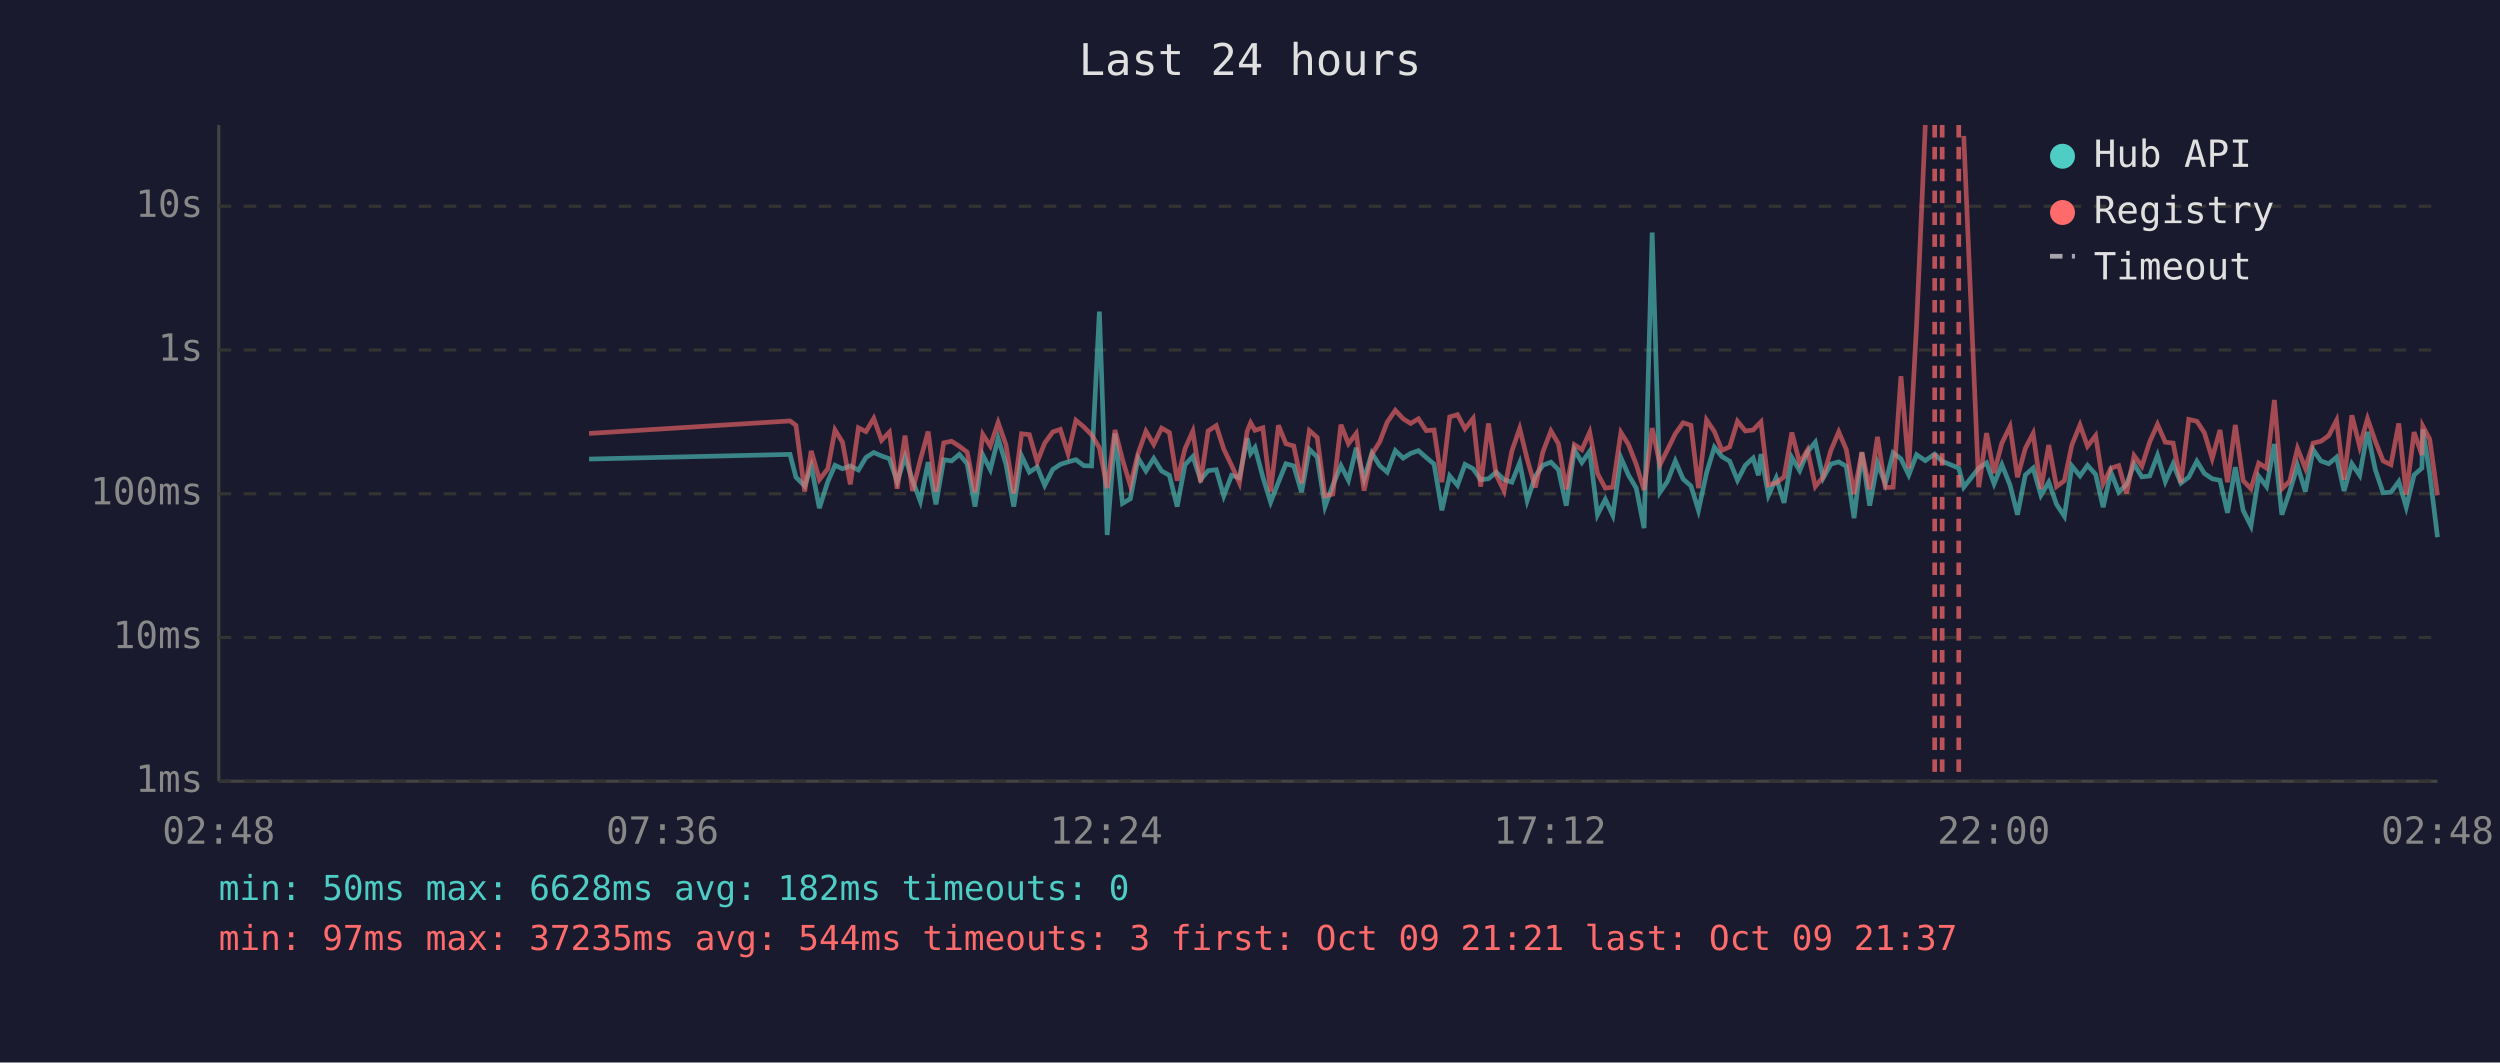
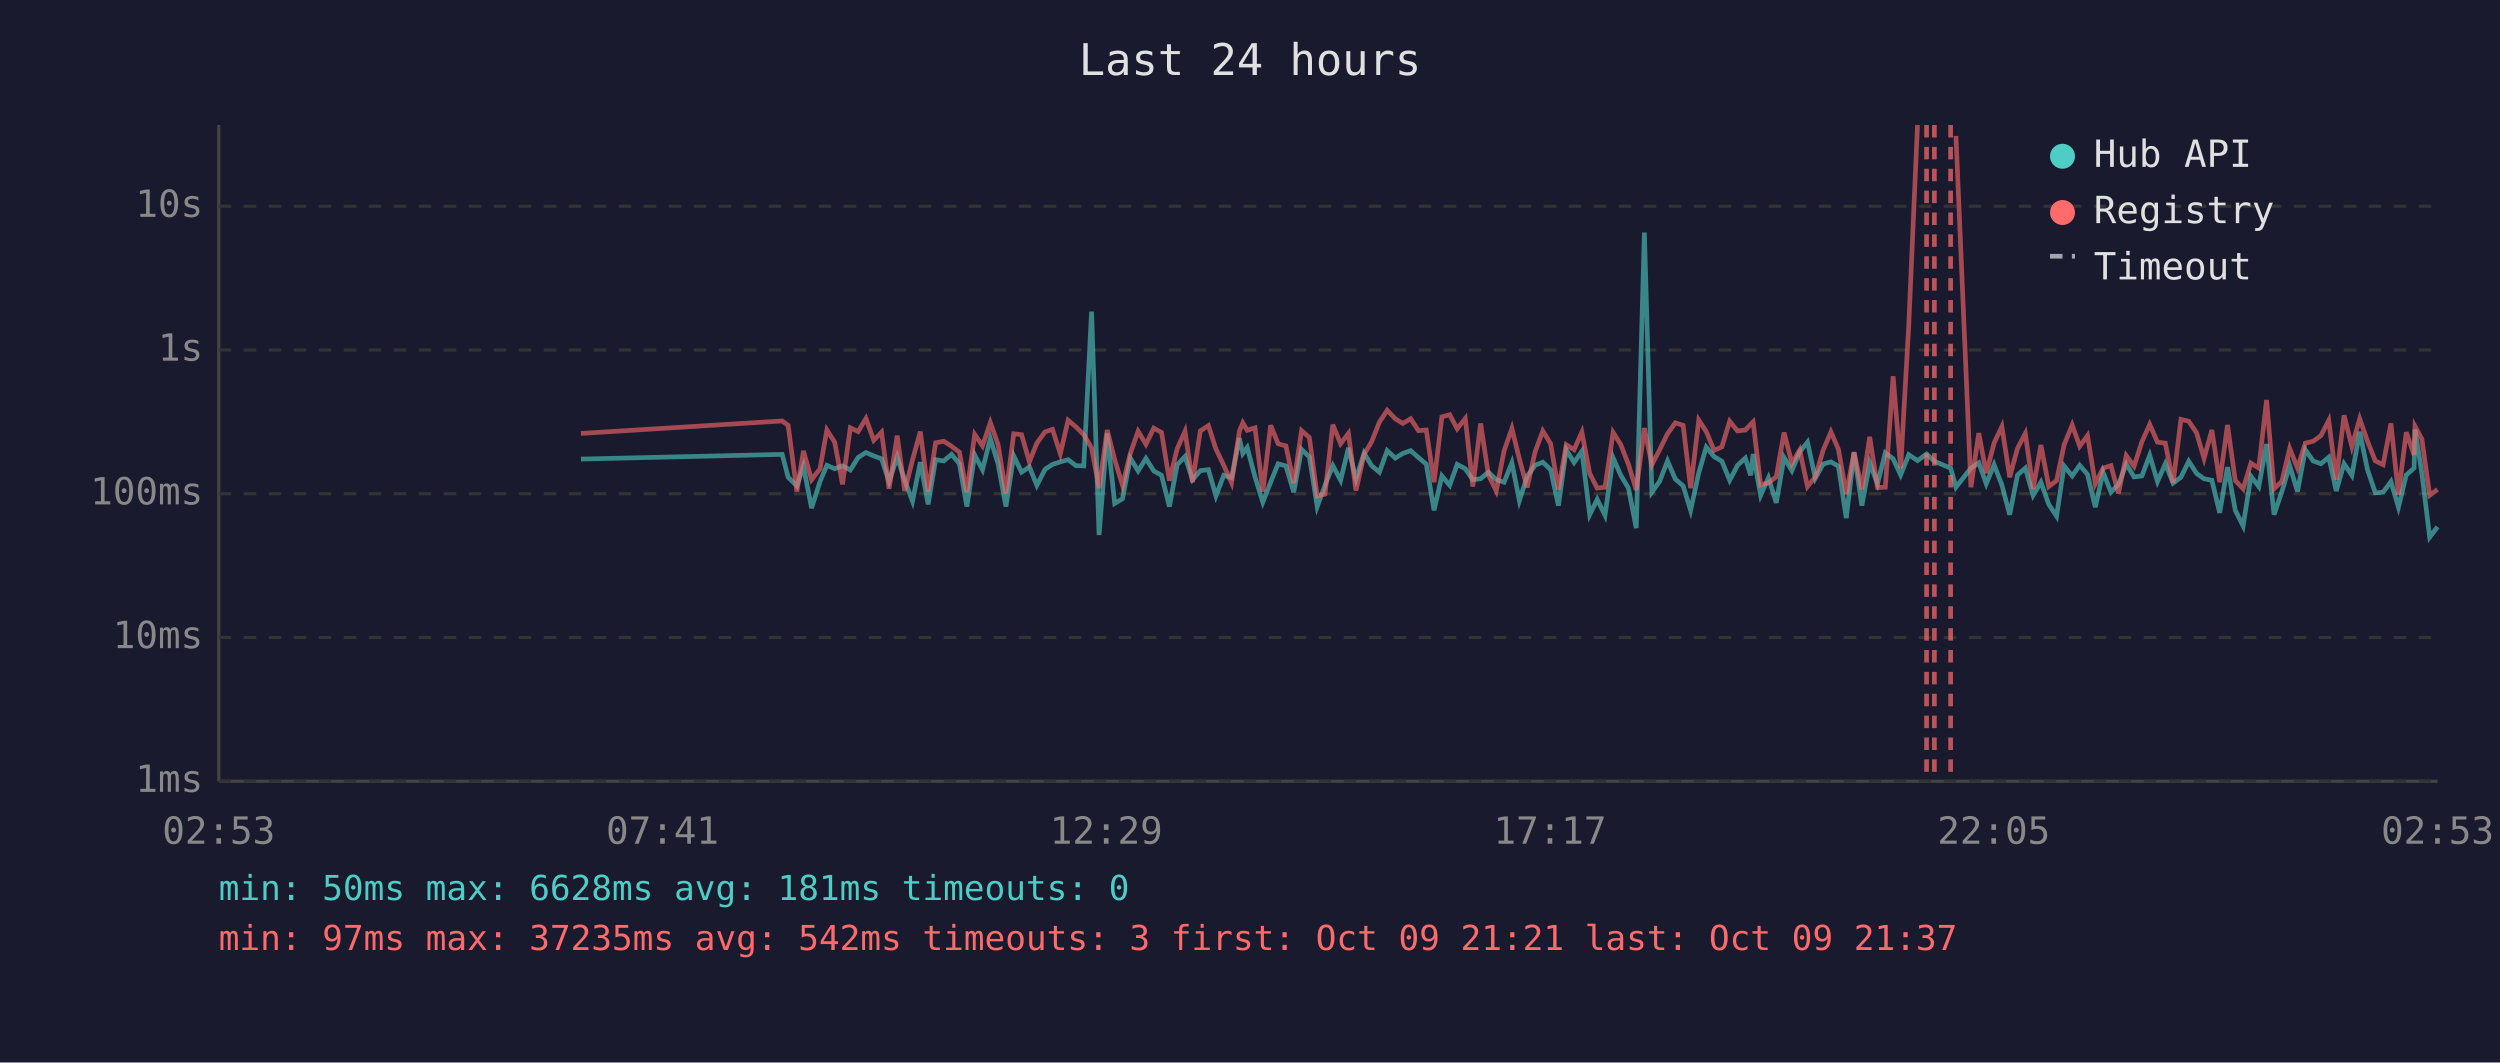
<svg xmlns="http://www.w3.org/2000/svg" viewBox="0 0 800 340" font-family="monospace" font-size="12">
  <rect width="800" height="340" fill="#1a1a2e" />
  <text x="400" y="24" fill="#e0e0e0" font-size="14" text-anchor="middle">Last 24 hours</text>
  <line x1="70" y1="40" x2="70" y2="250" stroke="#444" stroke-width="1" />
  <line x1="70" y1="250" x2="780" y2="250" stroke="#444" stroke-width="1" />
  <line x1="70" y1="250" x2="780" y2="250" stroke="#333" stroke-width="1" stroke-dasharray="4" />
  <text x="65" y="250" fill="#888" text-anchor="end" dominant-baseline="middle">1ms</text>
  <line x1="70" y1="204" x2="780" y2="204" stroke="#333" stroke-width="1" stroke-dasharray="4" />
  <text x="65" y="204" fill="#888" text-anchor="end" dominant-baseline="middle">10ms</text>
  <line x1="70" y1="158" x2="780" y2="158" stroke="#333" stroke-width="1" stroke-dasharray="4" />
  <text x="65" y="158" fill="#888" text-anchor="end" dominant-baseline="middle">100ms</text>
  <line x1="70" y1="112" x2="780" y2="112" stroke="#333" stroke-width="1" stroke-dasharray="4" />
  <text x="65" y="112" fill="#888" text-anchor="end" dominant-baseline="middle">1s</text>
  <line x1="70" y1="66" x2="780" y2="66" stroke="#333" stroke-width="1" stroke-dasharray="4" />
  <text x="65" y="66" fill="#888" text-anchor="end" dominant-baseline="middle">10s</text>
-   <text x="70" y="270" fill="#888" text-anchor="middle">02:48</text>
-   <text x="212" y="270" fill="#888" text-anchor="middle">07:36</text>
-   <text x="354" y="270" fill="#888" text-anchor="middle">12:24</text>
-   <text x="496" y="270" fill="#888" text-anchor="middle">17:12</text>
-   <text x="638" y="270" fill="#888" text-anchor="middle">22:00</text>
-   <text x="780" y="270" fill="#888" text-anchor="middle">02:48</text>
-   <polyline points="188.5,146.9 252.8,145.4 254.7,152.7 257.5,155.5 259.6,149.2 262.2,162.6 264.9,154.1 267.2,148.9 269.6,150.0 272.1,149.1 274.7,150.4 277.1,146.4 279.6,144.8 282.1,145.9 284.6,146.8 287.1,154.1 289.6,146.2 292.0,153.7 294.5,160.4 297.0,147.9 299.5,161.4 302.0,147.1 304.5,147.5 307.0,145.4 309.5,148.4 312.0,162.1 314.5,145.6 316.9,150.3 319.4,140.3 321.9,148.5 324.4,162.1 326.9,145.9 329.4,151.1 331.9,149.4 334.3,155.3 336.9,150.2 339.3,148.6 341.8,147.8 344.3,147.1 346.8,149.0 349.3,149.1 351.8,99.7 354.3,171.2 356.8,138.7 359.2,161.1 361.7,159.6 364.2,146.6 366.7,150.7 369.2,146.7 371.7,150.7 374.2,152.1 376.7,162.1 379.2,148.7 381.7,146.1 384.2,153.5 386.6,150.6 389.2,150.3 391.6,158.7 394.1,152.1 396.6,152.9 399.1,140.2 400.2,145.1 401.6,143.2 404.1,152.6 406.6,160.7 409.1,154.3 411.5,148.4 414.0,149.1 416.5,157.5 419.0,143.8 421.5,146.2 424.0,162.1 426.5,155.3 429.1,149.0 431.5,153.7 434.0,143.3 436.5,153.3 439.0,145.0 441.5,149.0 443.9,151.1 446.5,144.2 449.0,146.6 451.4,145.1 453.9,144.2 456.4,146.4 458.9,148.5 461.4,163.3 463.9,152.3 466.4,155.3 468.8,148.6 471.4,150.0 473.8,153.5 476.3,153.2 478.8,151.1 481.3,153.5 483.8,154.3 486.3,148.1 488.7,160.2 491.3,152.4 493.7,148.9 496.3,147.9 498.7,150.3 501.2,161.8 503.8,143.9 506.2,148.0 508.7,144.4 511.2,164.7 513.7,159.8 516.1,164.9 518.7,146.5 521.1,152.0 523.6,156.2 526.1,169.0 528.7,74.4 531.2,157.5 533.6,154.0 536.1,147.5 538.6,153.3 541.1,155.5 543.5,163.3 546.1,151.3 548.6,143.1 551.0,146.1 553.5,147.6 556.0,153.7 558.5,148.9 561.0,146.6 562.7,152.1 563.5,145.3 565.9,158.5 568.4,152.9 570.9,160.9 573.4,146.4 575.9,150.6 578.4,144.6 580.9,141.5 583.4,153.0 585.9,148.5 588.4,147.8 590.8,149.2 593.3,165.8 595.8,144.8 598.3,161.8 600.8,148.2 603.3,154.8 605.8,144.9 608.3,146.8 610.8,152.0 613.3,145.5 616.1,147.4 619.1,145.3 621.5,147.6 626.8,149.8 628.4,155.9 633.2,149.8 635.7,148.1 638.1,154.8 640.6,148.7 643.2,155.2 645.6,164.7 648.1,152.0 650.6,149.8 653.1,158.5 655.6,154.3 658.1,161.4 660.6,165.2 663.0,149.1 665.6,152.3 668.0,148.9 670.6,151.8 673.0,162.3 675.5,151.1 678.0,157.5 680.5,155.0 682.9,148.5 685.4,152.6 687.9,152.3 690.4,145.7 692.9,154.1 695.4,148.4 697.9,154.6 700.4,152.7 703.0,147.6 705.4,151.5 707.9,153.2 710.4,153.7 712.8,164.1 715.3,149.5 717.8,163.3 720.3,168.3 722.8,152.4 725.3,155.7 727.8,142.1 730.2,164.7 732.7,157.3 735.2,149.0 737.7,157.3 740.2,143.9 742.7,147.5 745.2,148.4 747.7,146.3 750.1,157.1 752.6,148.4 755.1,152.1 757.6,138.2 760.1,150.3 762.6,157.7 765.1,157.5 767.6,154.1 770.0,162.3 772.5,152.0 775.0,149.8 775.3,137.4 777.5,151.5 780.0,171.9" fill="none" stroke="#4ecdc4" stroke-width="1.5" opacity="0.6" />
-   <polyline points="188.5,138.7 252.8,134.7 254.7,136.1 257.5,157.3 259.6,144.3 262.2,153.5 264.9,150.0 267.2,137.6 269.6,141.5 272.1,155.0 274.7,136.9 277.1,138.1 279.6,133.9 282.1,140.9 284.6,138.3 287.1,156.4 289.6,139.4 292.0,157.1 294.5,147.2 297.0,138.1 299.5,157.3 302.0,141.7 304.5,141.2 307.0,142.8 309.5,144.7 312.0,157.5 314.5,139.0 316.9,142.7 319.4,135.2 321.9,142.3 324.4,157.9 326.9,138.8 329.4,139.1 331.9,147.8 334.3,141.8 336.9,138.2 339.3,137.4 341.8,145.2 344.3,134.5 346.8,136.6 349.3,139.1 351.8,143.3 354.3,156.2 356.8,137.6 359.2,147.1 361.7,155.3 364.2,145.1 366.7,138.0 369.2,142.2 371.7,137.0 374.2,138.4 376.7,153.8 379.2,143.6 381.7,138.0 384.2,154.3 386.6,137.9 389.2,136.2 391.6,143.7 394.1,148.9 396.6,154.5 399.1,138.0 400.2,135.3 401.6,137.7 404.1,136.9 406.6,157.3 409.1,136.1 411.5,142.0 414.0,142.7 416.5,154.6 419.0,137.8 421.5,140.0 424.0,158.7 426.5,158.1 429.1,135.9 431.5,142.0 434.0,138.7 436.5,157.0 439.0,145.4 441.5,141.4 443.9,135.1 446.5,131.3 449.0,134.0 451.4,135.5 453.9,134.0 456.4,137.8 458.9,137.6 461.4,154.3 463.9,133.4 466.4,132.7 468.8,137.2 471.4,133.9 473.8,155.7 476.3,135.5 478.8,152.0 481.3,157.1 483.8,144.3 486.3,137.1 488.7,146.9 491.3,156.0 493.7,144.7 496.3,137.9 498.7,142.0 501.2,156.6 503.8,142.3 506.2,143.9 508.7,138.3 511.2,151.5 513.7,156.2 516.1,155.9 518.7,138.4 521.1,142.2 523.6,148.6 526.1,156.8 528.7,137.0 531.2,148.7 533.6,143.9 536.1,138.8 538.6,135.3 541.1,136.1 543.5,156.2 546.1,134.4 548.6,138.1 551.0,144.1 553.5,143.0 556.0,134.8 558.5,137.9 561.0,137.6 562.7,135.8 563.5,135.0 565.9,155.2 568.4,154.5 570.9,152.6 573.4,138.4 575.9,148.2 578.4,144.0 580.9,155.7 583.4,152.6 585.9,144.1 588.4,138.2 590.8,143.8 593.3,158.1 595.8,144.7 598.3,156.6 600.8,139.8 603.3,156.0 605.8,155.9 608.3,120.4 610.8,149.9 613.3,104.1 616.1,40.0" fill="none" stroke="#ff6b6b" stroke-width="1.5" opacity="0.6" />
-   <polyline points="628.4,43.5 633.2,155.9 635.7,138.6 638.1,151.4 640.6,141.8 643.2,136.5 645.6,152.7 648.1,143.5 650.6,138.7 653.1,156.4 655.6,142.4 658.1,155.7 660.6,153.8 663.0,142.4 665.6,136.0 668.0,142.8 670.6,139.4 673.0,154.8 675.5,149.8 678.0,149.0 680.5,157.9 682.9,145.8 685.4,149.2 687.9,141.4 690.4,135.8 692.9,141.5 695.4,141.8 697.9,154.5 700.4,134.2 703.0,134.8 705.4,138.5 707.9,146.7 710.4,137.6 712.8,154.3 715.3,136.0 717.8,153.8 720.3,156.4 722.8,148.2 725.3,149.8 727.8,128.0 730.2,156.4 732.7,154.0 735.2,143.5 737.7,149.8 740.2,141.8 742.7,141.2 745.2,139.4 747.7,134.5 750.1,153.5 752.6,132.9 755.1,142.9 757.6,134.0 760.1,141.2 762.6,147.5 765.1,148.7 767.6,135.5 770.0,158.3 772.5,138.3 775.0,145.6 775.3,136.4 777.5,140.5 780.0,158.5" fill="none" stroke="#ff6b6b" stroke-width="1.5" opacity="0.6" />
-   <line x1="619.1" y1="40" x2="619.1" y2="250" stroke="#ff6b6b" stroke-width="1.5" stroke-dasharray="4,3" opacity="0.7" />
-   <line x1="621.5" y1="40" x2="621.5" y2="250" stroke="#ff6b6b" stroke-width="1.5" stroke-dasharray="4,3" opacity="0.7" />
-   <line x1="626.8" y1="40" x2="626.8" y2="250" stroke="#ff6b6b" stroke-width="1.5" stroke-dasharray="4,3" opacity="0.7" />
+   <text x="70" y="270" fill="#888" text-anchor="middle">02:53</text>
+   <text x="212" y="270" fill="#888" text-anchor="middle">07:41</text>
+   <text x="354" y="270" fill="#888" text-anchor="middle">12:29</text>
+   <text x="496" y="270" fill="#888" text-anchor="middle">17:17</text>
+   <text x="638" y="270" fill="#888" text-anchor="middle">22:05</text>
+   <text x="780" y="270" fill="#888" text-anchor="middle">02:53</text>
+   <polyline points="185.9,146.9 250.3,145.4 252.2,152.7 255.0,155.5 257.1,149.2 259.7,162.6 262.4,154.1 264.6,148.9 267.1,150.0 269.6,149.1 272.1,150.4 274.6,146.4 277.1,144.8 279.6,145.9 282.1,146.8 284.5,154.1 287.1,146.2 289.5,153.7 292.0,160.4 294.5,147.9 297.0,161.4 299.4,147.1 302.0,147.5 304.5,145.4 307.0,148.4 309.4,162.1 311.9,145.6 314.4,150.3 316.9,140.3 319.4,148.5 321.9,162.1 324.4,145.9 326.9,151.1 329.4,149.4 331.8,155.3 334.4,150.2 336.8,148.6 339.3,147.8 341.8,147.1 344.3,149.0 346.8,149.1 349.3,99.7 351.7,171.2 354.3,138.7 356.7,161.1 359.2,159.6 361.7,146.6 364.2,150.7 366.7,146.7 369.2,150.7 371.7,152.1 374.2,162.1 376.7,148.7 379.2,146.1 381.6,153.5 384.1,150.6 386.7,150.3 389.1,158.7 391.6,152.1 394.1,152.9 396.6,140.2 397.7,145.1 399.1,143.2 401.6,152.6 404.1,160.7 406.6,154.3 409.0,148.4 411.5,149.1 414.0,157.5 416.5,143.8 419.0,146.2 421.5,162.1 424.0,155.3 426.5,149.0 429.0,153.7 431.5,143.3 433.9,153.3 436.5,145.0 438.9,149.0 441.4,151.1 443.9,144.2 446.5,146.6 448.9,145.1 451.4,144.2 453.9,146.4 456.4,148.5 458.9,163.3 461.4,152.3 463.9,155.3 466.3,148.6 468.9,150.0 471.3,153.5 473.8,153.2 476.3,151.1 478.8,153.5 481.3,154.3 483.8,148.1 486.2,160.2 488.7,152.4 491.2,148.9 493.7,147.9 496.2,150.3 498.7,161.8 501.2,143.9 503.7,148.0 506.2,144.4 508.7,164.7 511.1,159.8 513.6,164.9 516.2,146.5 518.6,152.0 521.1,156.2 523.6,169.0 526.2,74.4 528.6,157.5 531.1,154.0 533.6,147.5 536.1,153.3 538.6,155.5 541.0,163.3 543.6,151.3 546.0,143.1 548.5,146.1 551.0,147.6 553.5,153.7 556.0,148.9 558.5,146.6 560.2,152.1 561.0,145.3 563.4,158.5 565.9,152.9 568.4,160.9 570.9,146.4 573.4,150.6 575.9,144.6 578.4,141.5 580.9,153.0 583.4,148.5 585.9,147.8 588.3,149.2 590.8,165.8 593.3,144.8 595.8,161.8 598.3,148.2 600.8,154.8 603.3,144.9 605.8,146.8 608.2,152.0 610.8,145.5 613.6,147.4 616.5,145.3 619.0,147.6 624.2,149.8 625.9,155.9 630.7,149.8 633.2,148.1 635.6,154.8 638.1,148.7 640.6,155.2 643.1,164.7 645.6,152.0 648.1,149.8 650.6,158.5 653.1,154.3 655.6,161.4 658.1,165.2 660.5,149.1 663.1,152.3 665.5,148.9 668.0,151.8 670.5,162.3 673.0,151.1 675.5,157.5 677.9,155.0 680.4,148.5 682.9,152.6 685.4,152.3 687.9,145.7 690.4,154.1 692.9,148.4 695.4,154.6 697.9,152.7 700.4,147.6 702.9,151.5 705.3,153.2 707.8,153.7 710.3,164.1 712.8,149.5 715.3,163.3 717.8,168.3 720.3,152.4 722.8,155.7 725.3,142.1 727.7,164.7 730.2,157.3 732.7,149.0 735.2,157.3 737.7,143.9 740.2,147.5 742.7,148.4 745.2,146.3 747.6,157.1 750.1,148.4 752.6,152.1 755.1,138.2 757.6,150.3 760.1,157.7 762.6,157.5 765.1,154.1 767.5,162.3 770.0,152.0 772.5,149.8 772.8,137.4 775.0,151.5 777.5,171.9 780.0,168.6" fill="none" stroke="#4ecdc4" stroke-width="1.5" opacity="0.6" />
+   <polyline points="185.9,138.7 250.3,134.7 252.2,136.1 255.0,157.3 257.1,144.3 259.7,153.5 262.4,150.0 264.6,137.6 267.1,141.5 269.6,155.0 272.1,136.9 274.6,138.1 277.1,133.9 279.6,140.9 282.1,138.3 284.5,156.4 287.1,139.4 289.5,157.1 292.0,147.2 294.5,138.1 297.0,157.3 299.4,141.7 302.0,141.2 304.5,142.8 307.0,144.7 309.4,157.5 311.9,139.0 314.4,142.7 316.9,135.2 319.4,142.3 321.9,157.9 324.4,138.8 326.9,139.1 329.4,147.8 331.8,141.8 334.4,138.2 336.8,137.4 339.3,145.2 341.8,134.5 344.3,136.6 346.8,139.1 349.3,143.3 351.7,156.2 354.3,137.6 356.7,147.1 359.2,155.3 361.7,145.1 364.2,138.0 366.7,142.2 369.2,137.0 371.7,138.4 374.2,153.8 376.7,143.6 379.2,138.0 381.6,154.3 384.1,137.9 386.7,136.2 389.1,143.7 391.6,148.9 394.1,154.5 396.6,138.0 397.7,135.3 399.1,137.7 401.6,136.9 404.1,157.3 406.6,136.1 409.0,142.0 411.5,142.7 414.0,154.6 416.5,137.8 419.0,140.0 421.5,158.7 424.0,158.1 426.5,135.9 429.0,142.0 431.5,138.7 433.9,157.0 436.5,145.4 438.9,141.4 441.4,135.1 443.9,131.3 446.5,134.0 448.9,135.5 451.4,134.0 453.9,137.8 456.4,137.6 458.9,154.3 461.4,133.4 463.9,132.7 466.3,137.2 468.9,133.9 471.3,155.7 473.8,135.5 476.3,152.0 478.8,157.1 481.3,144.3 483.8,137.1 486.2,146.9 488.7,156.0 491.2,144.7 493.7,137.9 496.2,142.0 498.7,156.6 501.2,142.3 503.7,143.9 506.2,138.3 508.7,151.5 511.1,156.2 513.6,155.9 516.2,138.4 518.6,142.2 521.1,148.6 523.6,156.8 526.2,137.0 528.6,148.7 531.1,143.9 533.6,138.8 536.1,135.3 538.6,136.1 541.0,156.2 543.6,134.4 546.0,138.1 548.5,144.1 551.0,143.0 553.5,134.8 556.0,137.9 558.5,137.6 560.2,135.8 561.0,135.0 563.4,155.2 565.9,154.5 568.4,152.6 570.9,138.4 573.4,148.2 575.9,144.0 578.4,155.7 580.9,152.6 583.4,144.1 585.9,138.2 588.3,143.8 590.8,158.1 593.3,144.7 595.8,156.6 598.3,139.8 600.8,156.0 603.3,155.9 605.8,120.4 608.2,149.9 610.8,104.1 613.6,40.0" fill="none" stroke="#ff6b6b" stroke-width="1.5" opacity="0.6" />
+   <polyline points="625.9,43.5 630.7,155.9 633.2,138.6 635.6,151.4 638.1,141.8 640.6,136.5 643.1,152.7 645.6,143.5 648.1,138.7 650.6,156.4 653.1,142.4 655.6,155.7 658.1,153.8 660.5,142.4 663.1,136.0 665.5,142.8 668.0,139.4 670.5,154.8 673.0,149.8 675.5,149.0 677.9,157.9 680.4,145.8 682.9,149.2 685.4,141.4 687.9,135.8 690.4,141.5 692.9,141.8 695.4,154.5 697.9,134.2 700.4,134.8 702.9,138.5 705.3,146.7 707.8,137.6 710.3,154.3 712.8,136.0 715.3,153.8 717.8,156.4 720.3,148.2 722.8,149.8 725.3,128.0 727.7,156.4 730.2,154.0 732.7,143.5 735.2,149.8 737.7,141.8 740.2,141.2 742.7,139.4 745.2,134.5 747.6,153.5 750.1,132.9 752.6,142.9 755.1,134.0 757.6,141.2 760.1,147.5 762.6,148.7 765.1,135.5 767.5,158.3 770.0,138.3 772.5,145.6 772.8,136.4 775.0,140.5 777.5,158.5 780.0,156.6" fill="none" stroke="#ff6b6b" stroke-width="1.5" opacity="0.6" />
+   <line x1="616.5" y1="40" x2="616.5" y2="250" stroke="#ff6b6b" stroke-width="1.5" stroke-dasharray="4,3" opacity="0.7" />
+   <line x1="619.0" y1="40" x2="619.0" y2="250" stroke="#ff6b6b" stroke-width="1.5" stroke-dasharray="4,3" opacity="0.7" />
+   <line x1="624.2" y1="40" x2="624.2" y2="250" stroke="#ff6b6b" stroke-width="1.5" stroke-dasharray="4,3" opacity="0.7" />
  <circle cx="660" cy="50" r="4" fill="#4ecdc4" />
  <text x="670" y="50" fill="#e0e0e0" dominant-baseline="middle">Hub API</text>
  <circle cx="660" cy="68" r="4" fill="#ff6b6b" />
  <text x="670" y="68" fill="#e0e0e0" dominant-baseline="middle">Registry</text>
  <line x1="656" y1="82" x2="664" y2="82" stroke="#e0e0e0" stroke-width="1.5" stroke-dasharray="4,3" opacity="0.7" />
  <text x="670" y="86" fill="#e0e0e0" dominant-baseline="middle">Timeout</text>
-   <text x="70" y="288" fill="#4ecdc4" font-size="11">min: 50ms  max: 6628ms  avg: 182ms  timeouts: 0</text>
-   <text x="70" y="304" fill="#ff6b6b" font-size="11">min: 97ms  max: 37235ms  avg: 544ms  timeouts: 3  first: Oct 09 21:21  last: Oct 09 21:37</text>
+   <text x="70" y="288" fill="#4ecdc4" font-size="11">min: 50ms  max: 6628ms  avg: 181ms  timeouts: 0</text>
+   <text x="70" y="304" fill="#ff6b6b" font-size="11">min: 97ms  max: 37235ms  avg: 542ms  timeouts: 3  first: Oct 09 21:21  last: Oct 09 21:37</text>
</svg>
